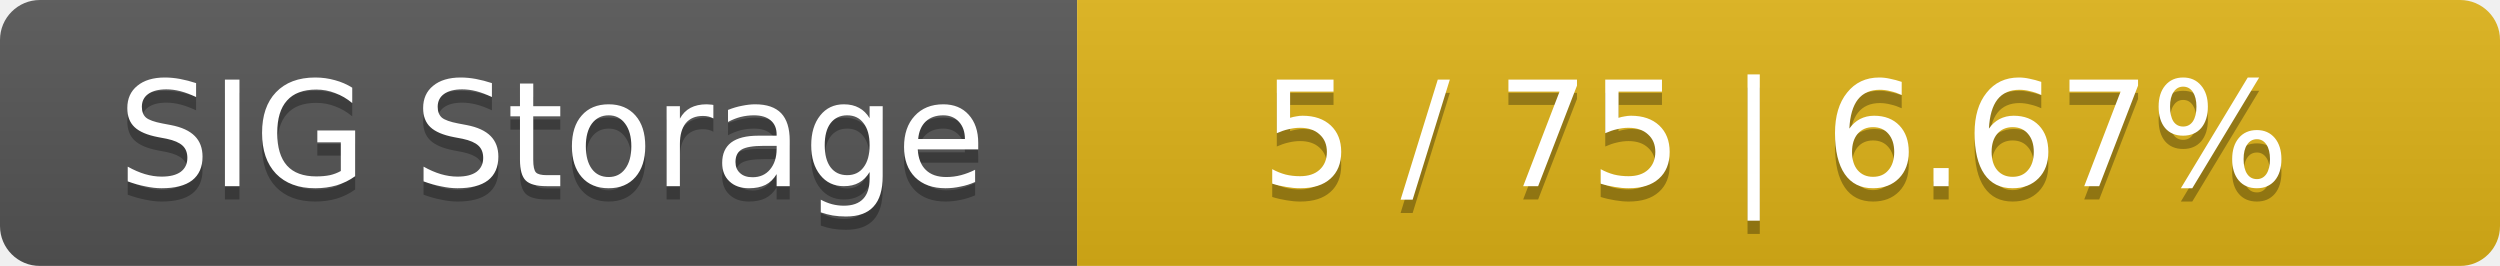
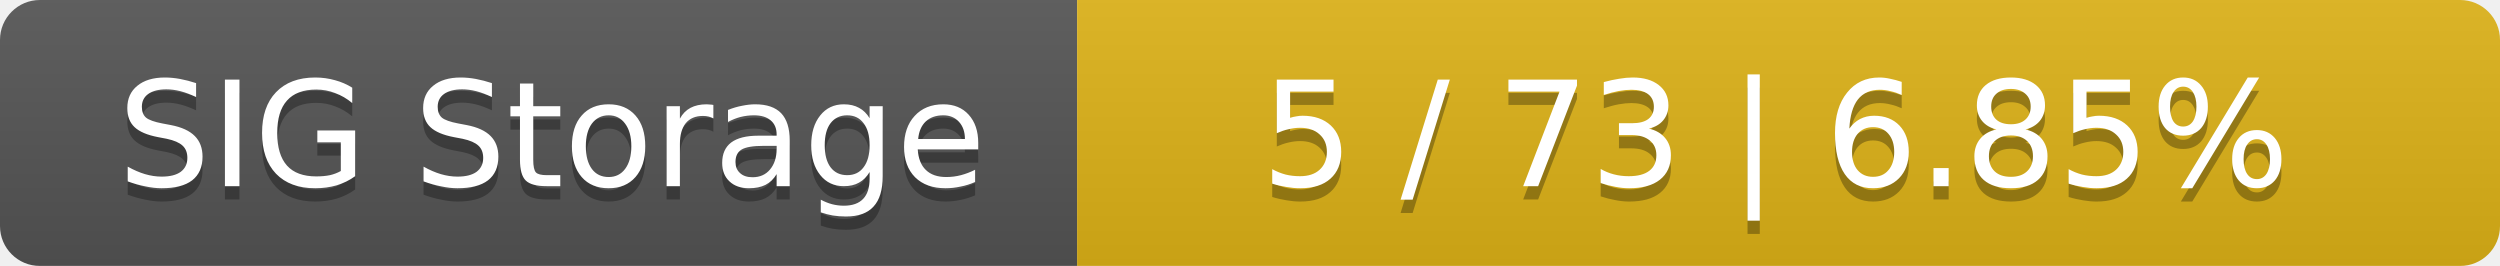
<svg xmlns="http://www.w3.org/2000/svg" width="188" height="20">
  <linearGradient id="smooth" x2="0" y2="100%">
    <stop offset="0" stop-color="#bbb" stop-opacity=".1" />
    <stop offset="1" stop-opacity=".1" />
  </linearGradient>
  <mask id="round">
    <rect width="188" height="20" rx="3" fill="#fff" />
  </mask>
  <g mask="url(#round)">
    <rect width="81" height="20" fill="#555" />
    <rect x="81" width="107" height="20" fill="#dfb317" />
    <rect width="188" height="20" fill="url(#smooth)" />
  </g>
  <g fill="#fff" text-anchor="middle" font-family="DejaVu Sans,Verdana,Geneva,sans-serif" font-size="11">
    <text x="41.5" y="15" fill="#010101" fill-opacity=".3">SIG Storage</text>
    <text x="41.5" y="14">SIG Storage</text>
-     <text x="133.5" y="15" fill="#010101" fill-opacity=".3">5 / 75    |    6.67%</text>
-     <text x="133.5" y="14">5 / 75    |    6.67%</text>
+     <text x="133.5" y="15" fill="#010101" fill-opacity=".3">5 / 73    |    6.85%</text>
+     <text x="133.5" y="14">5 / 73    |    6.85%</text>
  </g>
</svg>
